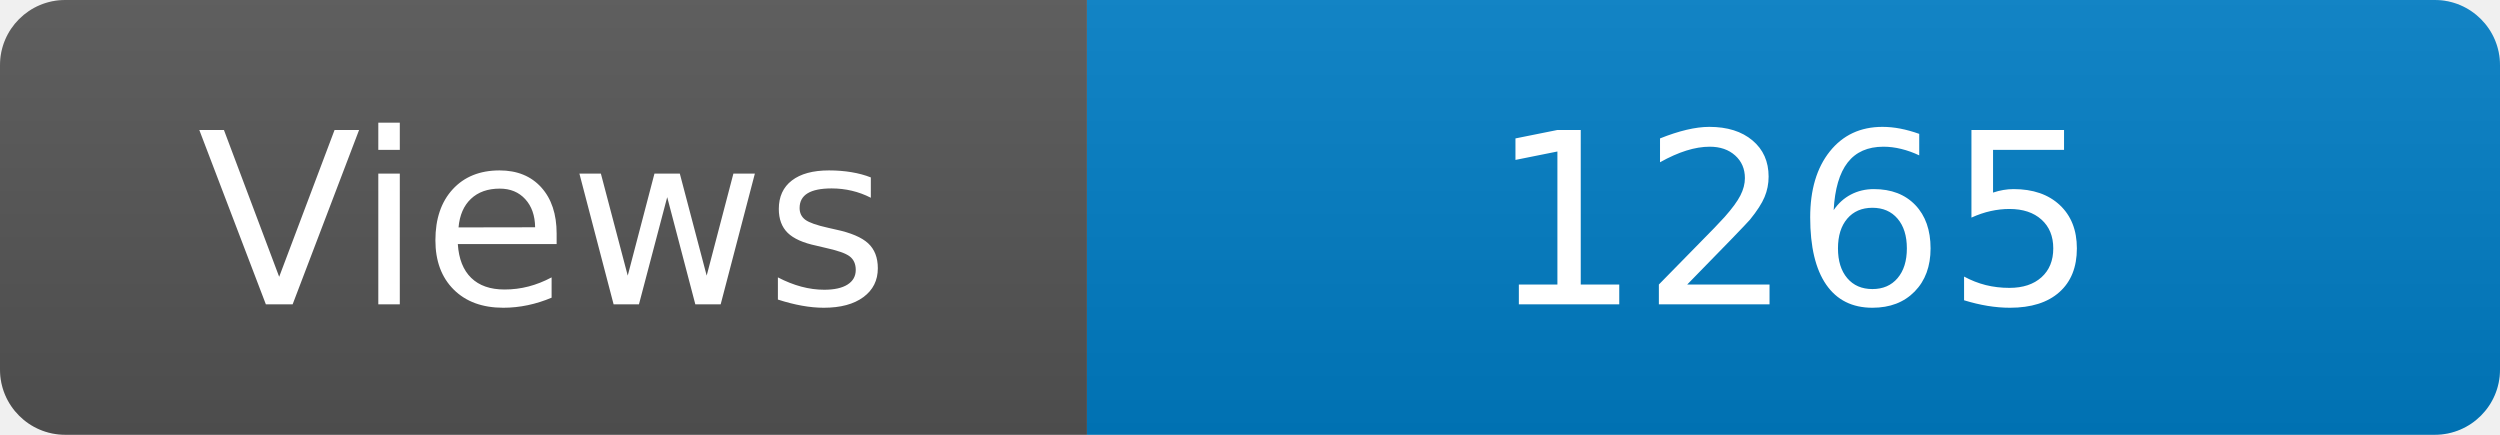
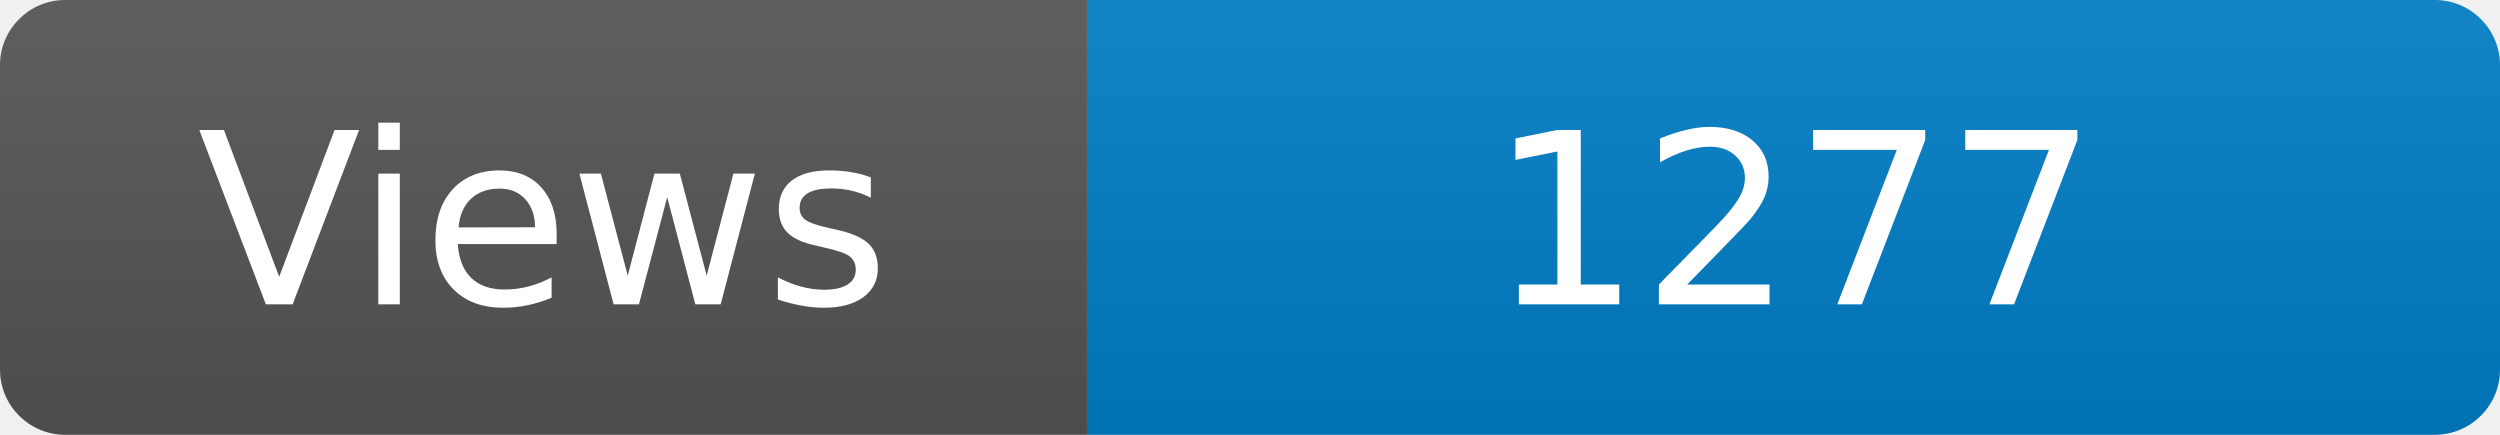
<svg xmlns="http://www.w3.org/2000/svg" width="115" height="20" role="img" aria-label="Maintained?: yes">
  <linearGradient id="s" x2="0" y2="100%">
    <stop offset="0" stop-color="#bbb" stop-opacity=".1" />
    <stop offset="1" stop-opacity=".1" />
  </linearGradient>
  <clipPath id="r">
    <rect width="115" height="20" rx="3" fill="#fff" />
  </clipPath>
  <g clip-path="url(#r)">
    <rect width="50" height="20" fill="#555" />
    <rect x="50" width="160" height="20" fill="#007ec6" />
    <rect width="115" height="20" fill="url(#s)" />
  </g>
  <g fill="#fff" text-anchor="middle" font-family="Verdana,Geneva,DejaVu Sans,sans-serif" font-size="110">
    <text x="250" y="140" transform="scale(.1)" fill="#fff">Views</text>
-     <text x="825" y="140" transform="scale(.1)" fill="#fff">1265</text>
+     <text x="825" y="140" transform="scale(.1)" fill="#fff">1277</text>
  </g>
</svg>
